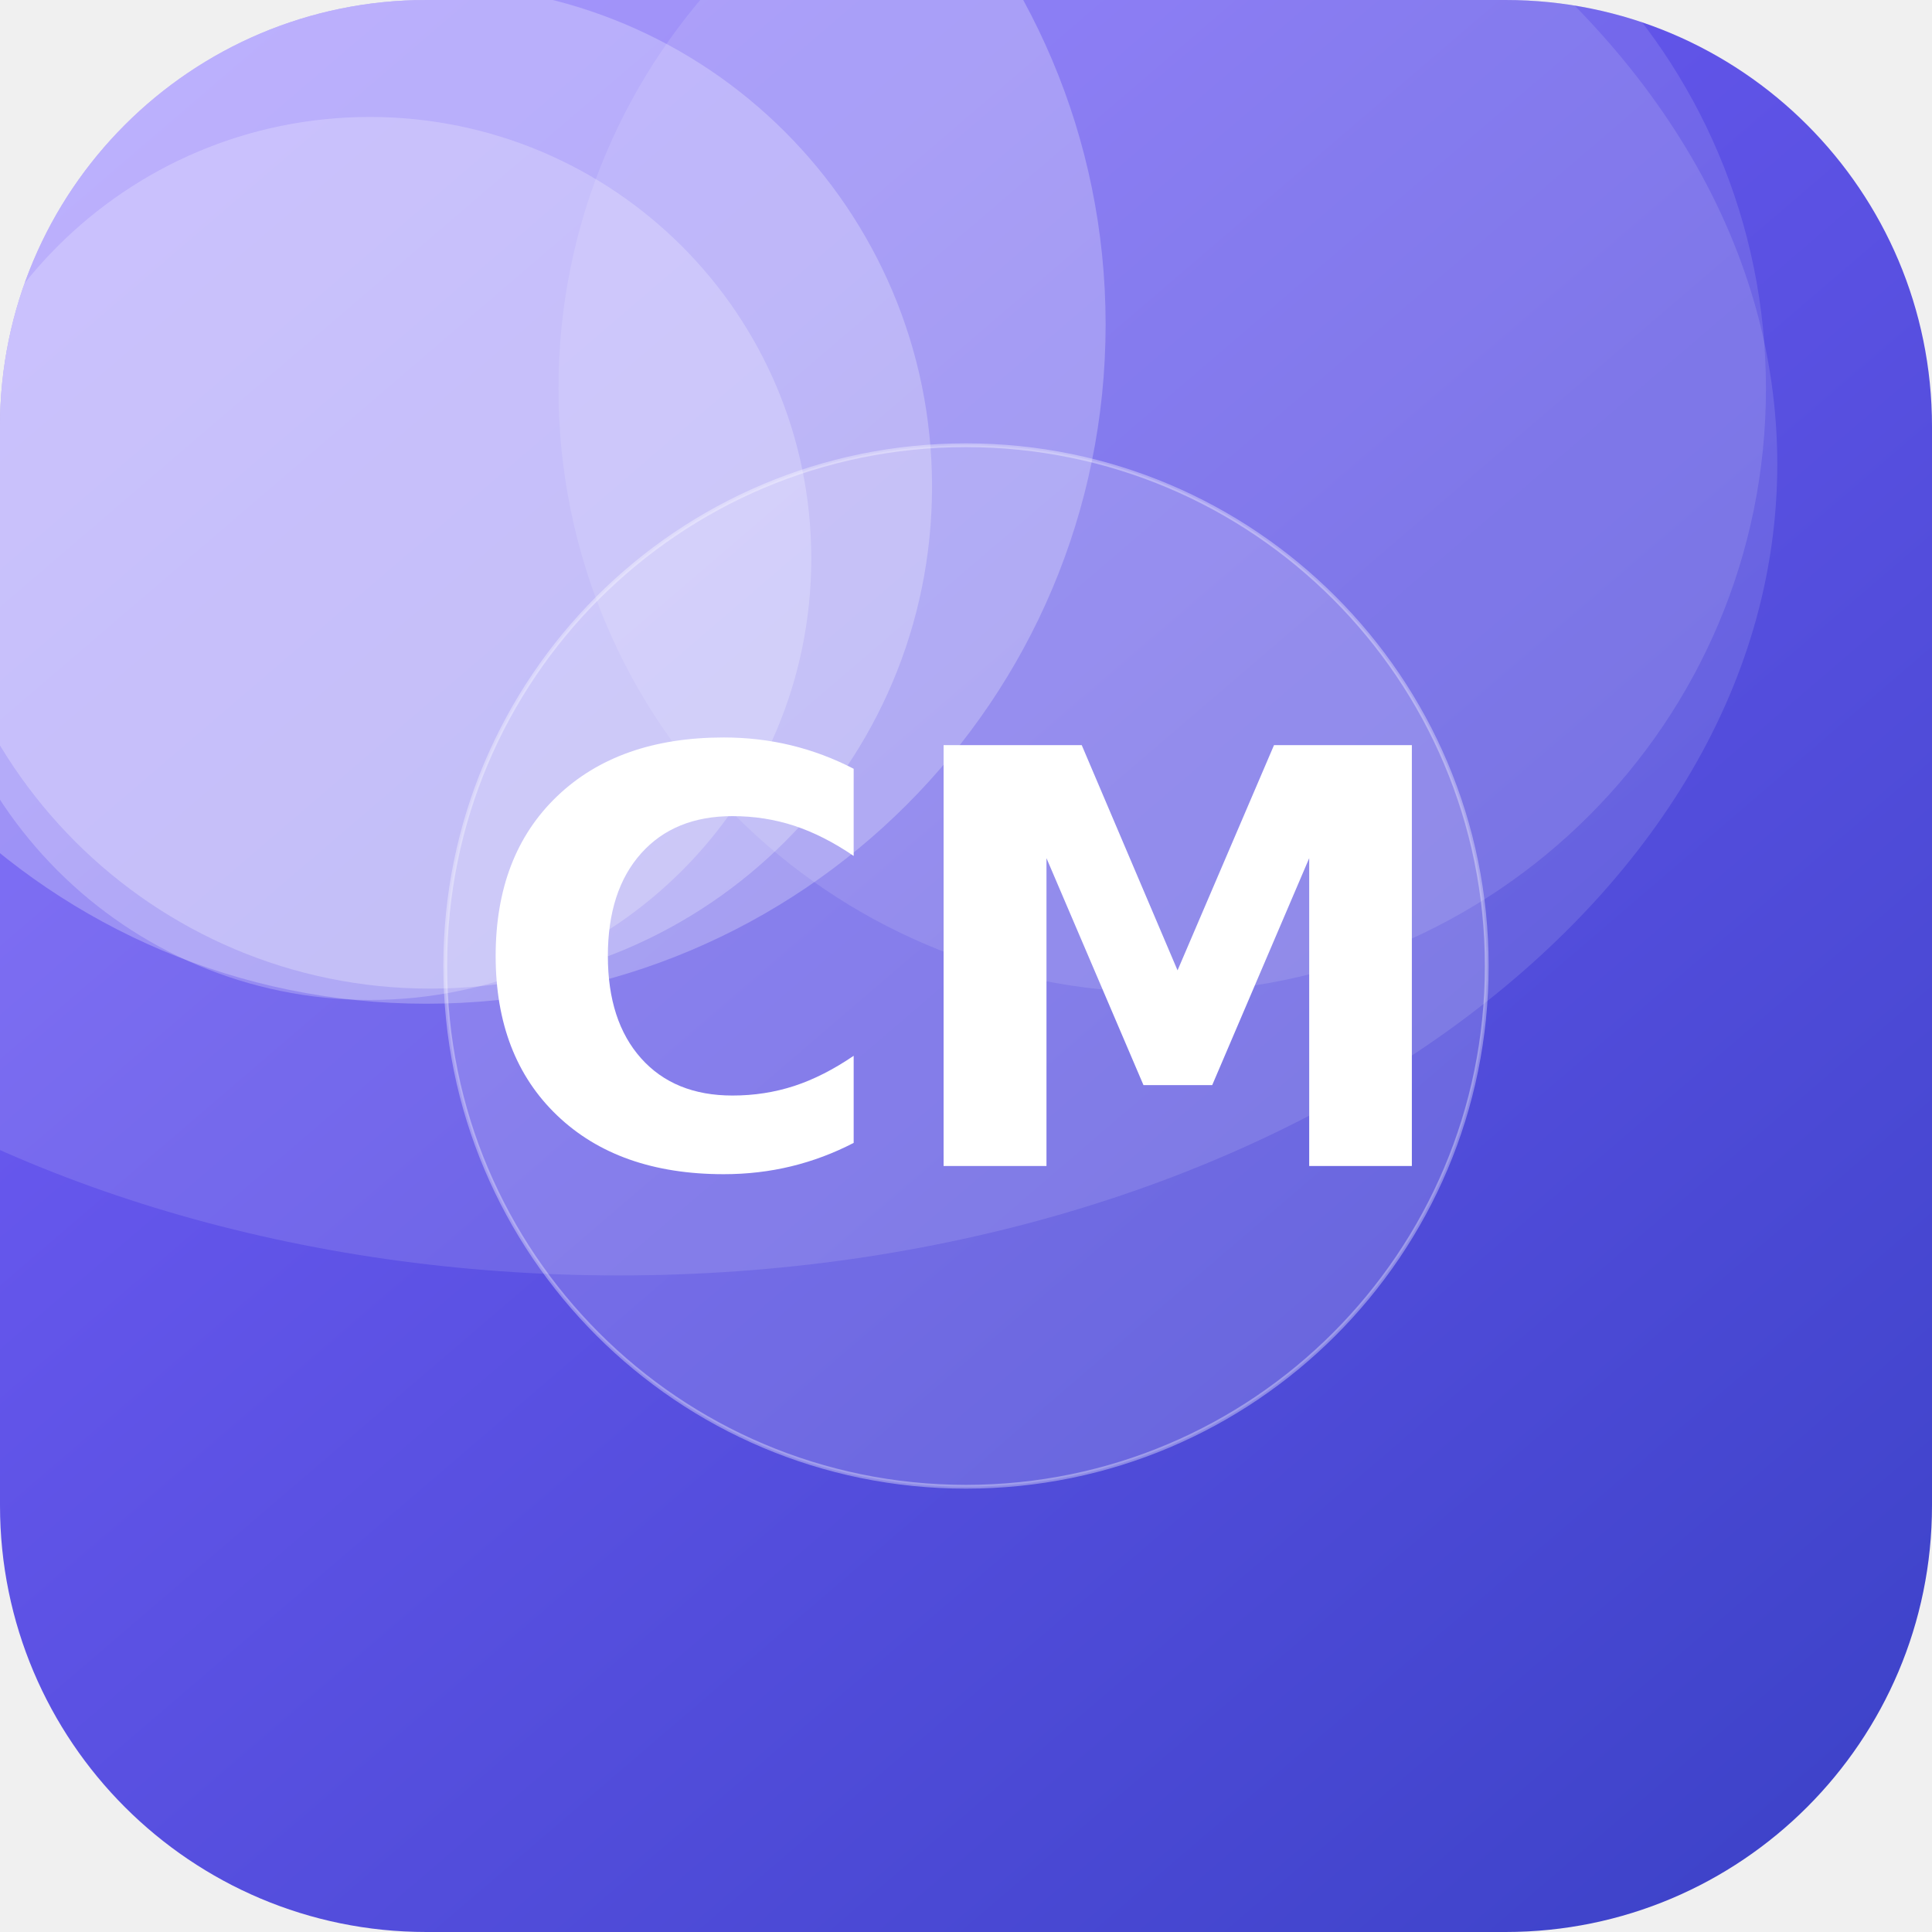
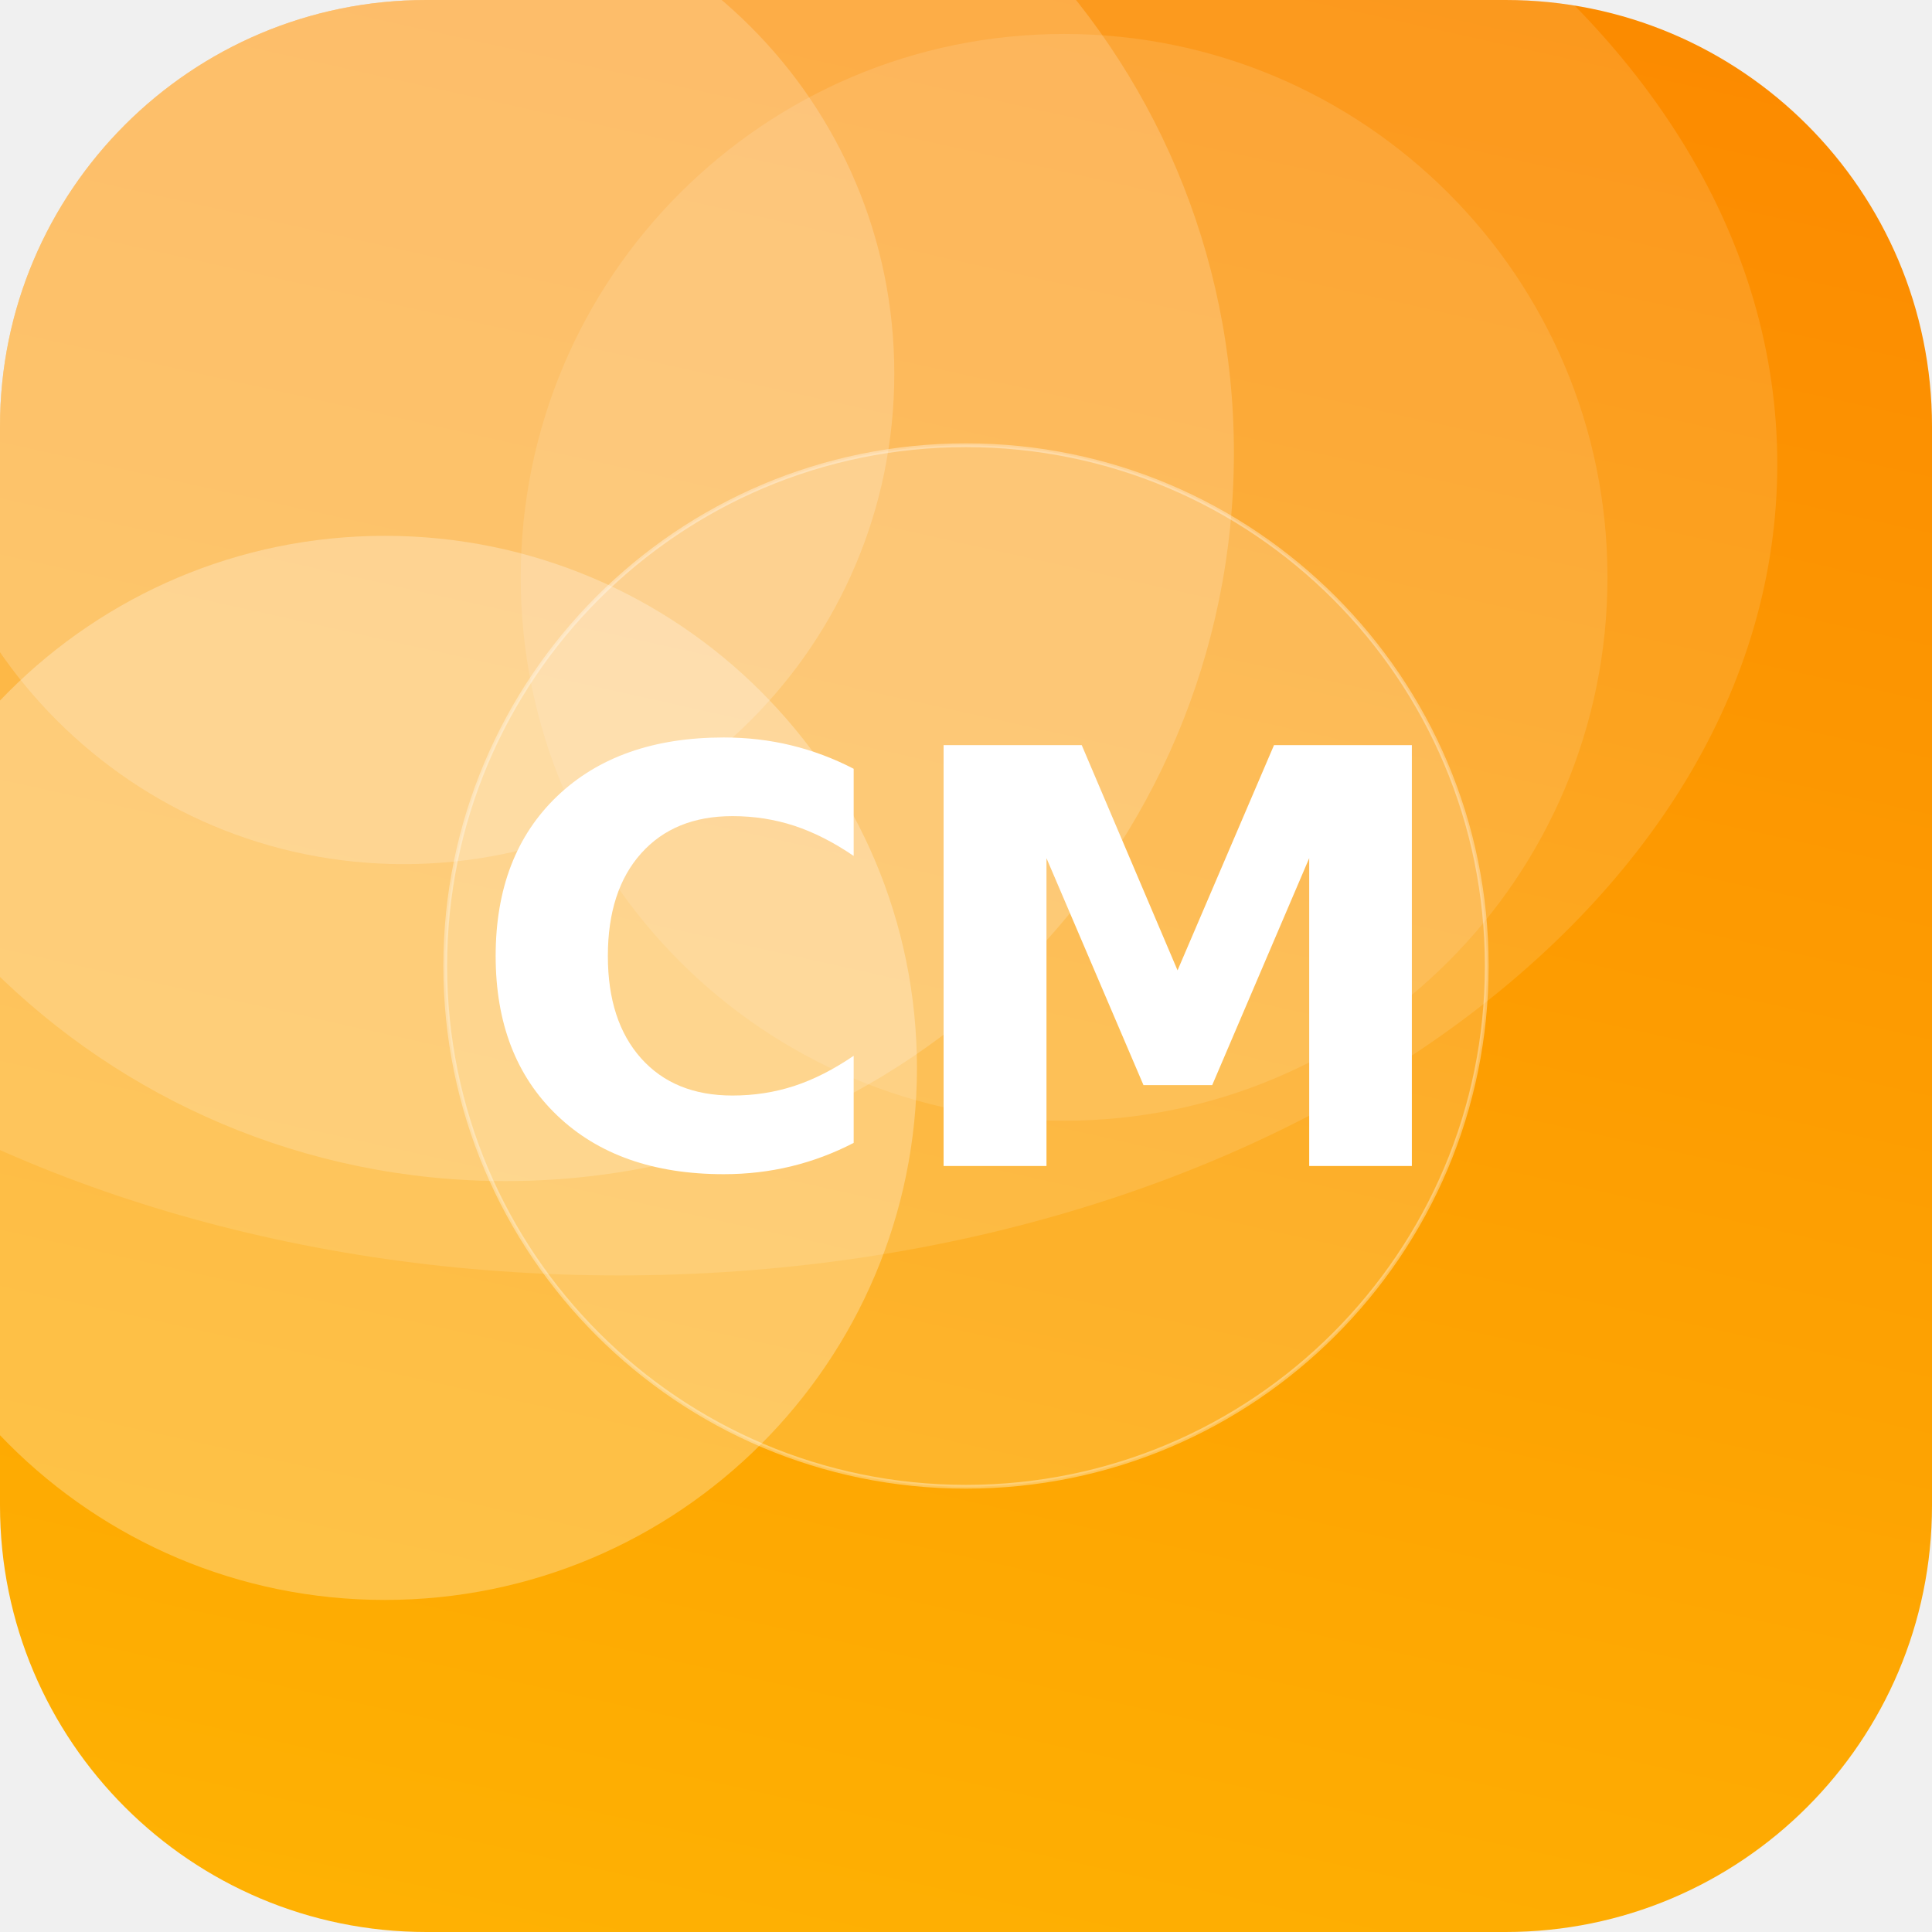
<svg xmlns="http://www.w3.org/2000/svg" width="512" height="512" viewBox="0 0 512 512">
  <defs>
-     <linearGradient id="g" x1="0" y1="0" x2="1" y2="1" gradientTransform="rotate(4 0.5 0.5)">
-       <stop offset="0" stop-color="#7B61FF" />
-       <stop offset="1" stop-color="#3A41C6" />
+     <linearGradient id="g" x1="0" y1="0" x2="1" y2="1" gradientTransform="rotate(239 0.5 0.5)">
+       <stop offset="0" stop-color="#FFB703" />
+       <stop offset="1" stop-color="#FB8500" />
    </linearGradient>
    <clipPath id="c">
      <rect width="512" height="512" rx="113" />
    </clipPath>
  </defs>
  <g clip-path="url(#c)">
    <rect width="512" height="512" fill="url(#g)" />
-     <circle cx="308" cy="103" r="160" fill="#FFFFFF" fill-opacity="0.12" />
-     <circle cx="114" cy="129" r="133" fill="#FFFFFF" fill-opacity="0.25" />
-     <circle cx="98" cy="148" r="117" fill="#FFFFFF" fill-opacity="0.23" />
-     <circle cx="113" cy="86" r="180" fill="#FFFFFF" fill-opacity="0.25" />
+     <circle cx="107" cy="99" r="130" fill="#FFFFFF" fill-opacity="0.19" />
+     <circle cx="102" cy="283" r="141" fill="#FFFFFF" fill-opacity="0.27" />
+     <circle cx="134" cy="120" r="193" fill="#FFFFFF" fill-opacity="0.18" />
+     <circle cx="282" cy="153" r="144" fill="#FFFFFF" fill-opacity="0.11" />
    <ellipse cx="164" cy="123" rx="307" ry="215" fill="#FFFFFF" fill-opacity="0.12" />
    <circle cx="256" cy="256" r="138" fill="#FFFFFF" fill-opacity="0.16" stroke="#FFFFFF" stroke-opacity="0.35" />
    <text x="50%" y="50%" dy="53" text-anchor="middle" font-family="DejaVu Sans, Helvetica, Arial, sans-serif" font-weight="bold" font-size="153" fill="#FFFFFF">CM</text>
  </g>
</svg>
